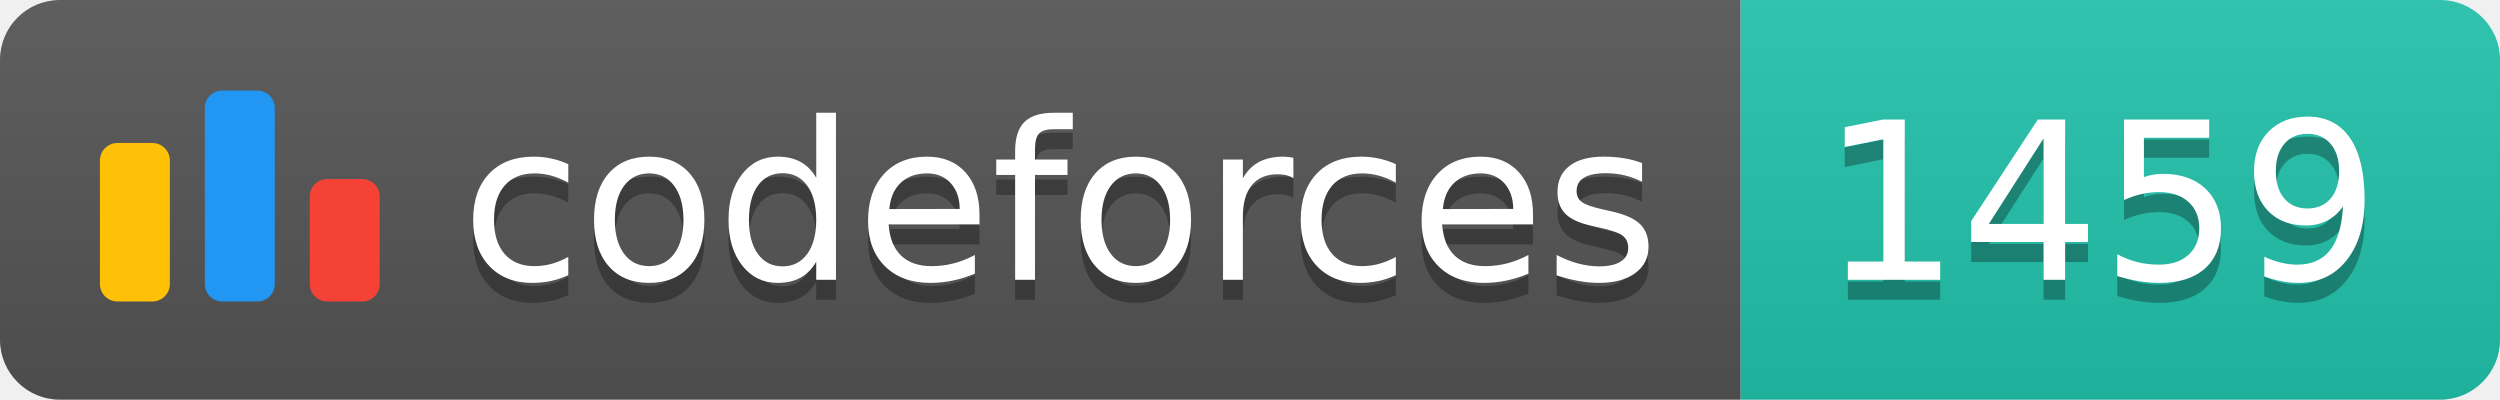
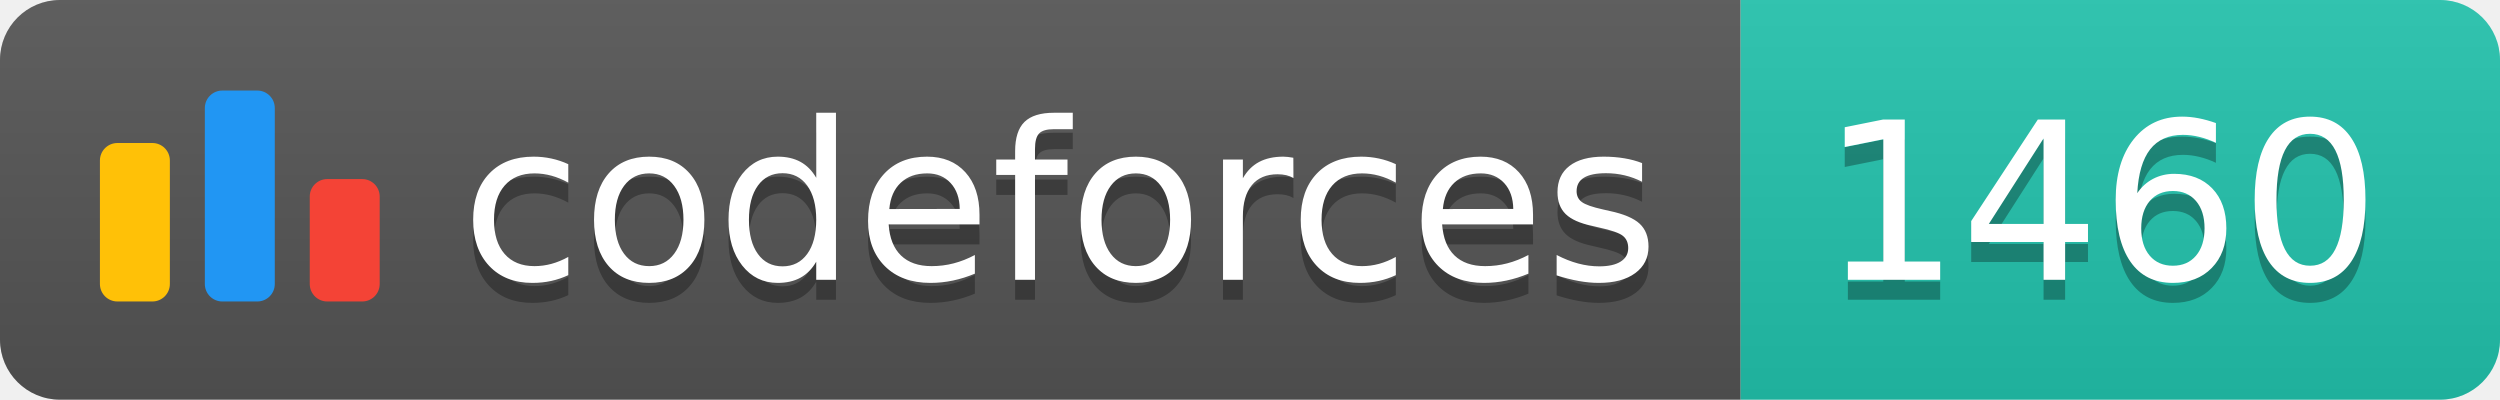
<svg xmlns="http://www.w3.org/2000/svg" width="125.1" height="20">
  <linearGradient id="smooth" x2="0" y2="100%">
    <stop offset="0" stop-color="#bbb" stop-opacity=".1" />
    <stop offset="1" stop-opacity=".1" />
  </linearGradient>
  <clipPath id="round">
    <rect width="125.1" height="20" rx="3" fill="#fff" />
  </clipPath>
  <g clip-path="url(#round)">
    <rect width="87.1" height="20" fill="#555" />
    <rect x="87.1" width="38.0" height="20" fill="#22C4AE" />
    <rect width="125.1" height="20" fill="url(#smooth)" />
  </g>
  <g fill="#fff" text-anchor="middle" font-family="DejaVu Sans,Verdana,Geneva,sans-serif" font-size="110">
    <svg x="5" y="3" class="logo" width="14" height="14" viewBox="0 0 32 25" fill="none">
      <rect y="6" width="8" height="18.125" rx="2" fill="#FFC107" />
      <rect x="24" y="10.125" width="8" height="14" rx="2" fill="#F44336" />
      <rect x="12" width="8" height="24.125" rx="2" fill="#2196F3" />
    </svg>
    <text x="530.5" y="150" fill="#010101" fill-opacity=".3" transform="scale(0.1)" textLength="601.0" lengthAdjust="spacing">codeforces
        </text>
    <text x="530.5" y="140" transform="scale(0.1)" textLength="601.0" lengthAdjust="spacing">codeforces</text>
-     <text x="1051.0" y="150" fill="#010101" fill-opacity=".3" transform="scale(0.1)" textLength="280.0" lengthAdjust="spacing">1459
+     <text x="1051.0" y="150" fill="#010101" fill-opacity=".3" transform="scale(0.1)" textLength="280.0" lengthAdjust="spacing">1460
        </text>
-     <text x="1051.0" y="140" transform="scale(0.1)" textLength="280.0" lengthAdjust="spacing">1459</text>
+     <text x="1051.0" y="140" transform="scale(0.1)" textLength="280.0" lengthAdjust="spacing">1460</text>
  </g>
</svg>
